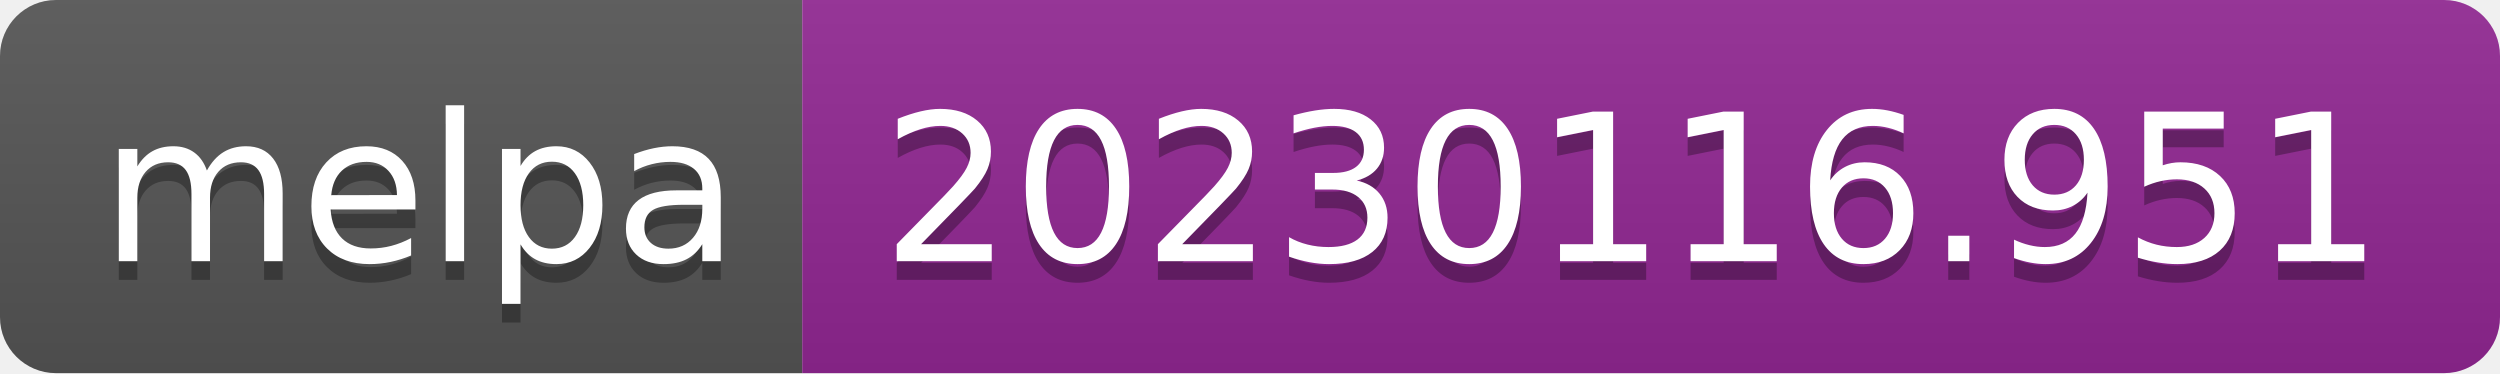
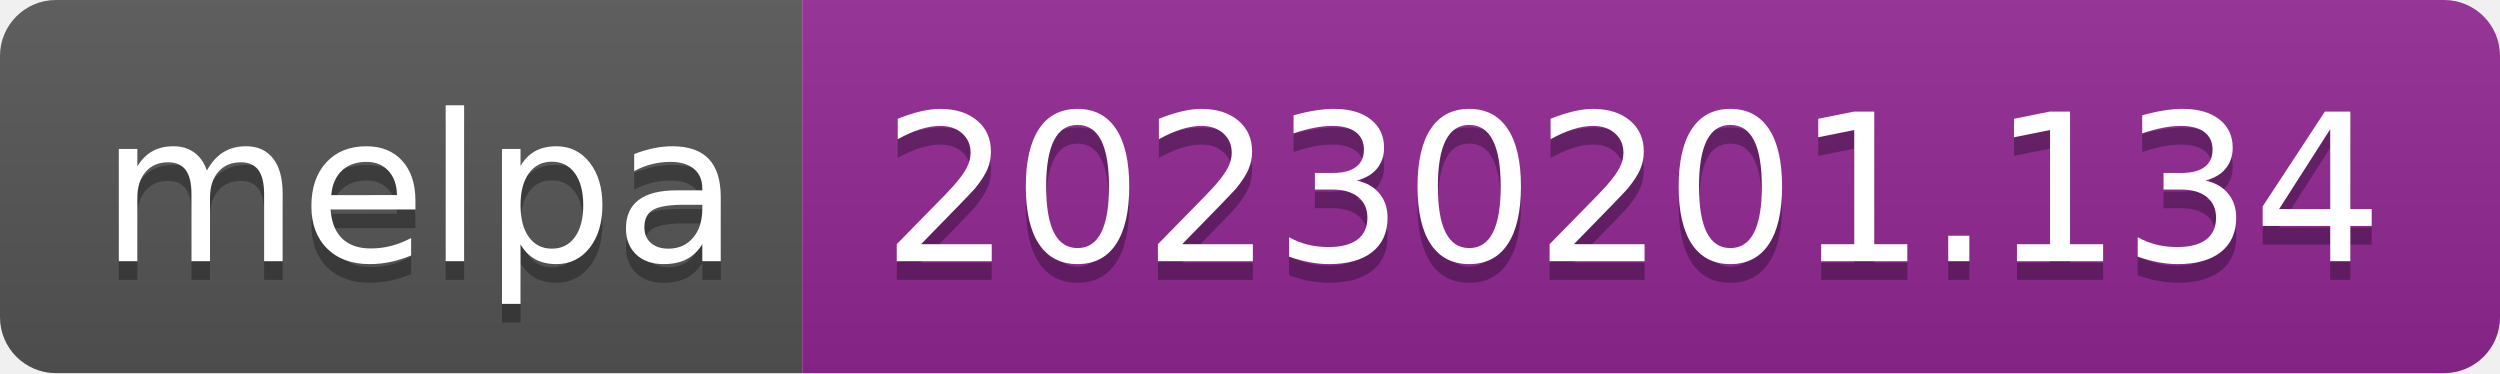
- <svg xmlns="http://www.w3.org/2000/svg" width="134" height="20" role="img" aria-label="melpa: 20230116.951">
+ <svg xmlns="http://www.w3.org/2000/svg" width="134" height="20" role="img" aria-label="melpa: 20230201.134">
  <linearGradient id="s" x2="0" y2="100%">
    <stop offset="0" stop-color="#bbb" stop-opacity=".1" />
    <stop offset="1" stop-opacity=".1" />
  </linearGradient>
  <clipPath id="r">
    <rect width="134" height="20" rx="3" fill="#fff" />
  </clipPath>
  <g clip-path="url(#r)">
    <rect width="43" height="20" fill="#555" />
    <rect x="43" width="91" height="20" fill="#922793" />
    <rect width="134" height="20" fill="url(#s)" />
  </g>
  <g fill="#fff" text-anchor="middle" font-family="Verdana,Geneva,DejaVu Sans,sans-serif" text-rendering="geometricPrecision" font-size="110">
    <text aria-hidden="true" x="225" y="150" fill="#010101" fill-opacity=".3" transform="scale(.1)" textLength="330">melpa</text>
    <text x="225" y="140" transform="scale(.1)" fill="#fff" textLength="330">melpa</text>
-     <text aria-hidden="true" x="875" y="150" fill="#010101" fill-opacity=".3" transform="scale(.1)" textLength="810">20230116.951</text>
-     <text x="875" y="140" transform="scale(.1)" fill="#fff" textLength="810">20230116.951</text>
+     <text aria-hidden="true" x="875" y="150" fill="#010101" fill-opacity=".3" transform="scale(.1)" textLength="810">20230201.134</text>
+     <text x="875" y="140" transform="scale(.1)" fill="#fff" textLength="810">20230201.134</text>
  </g>
</svg>
